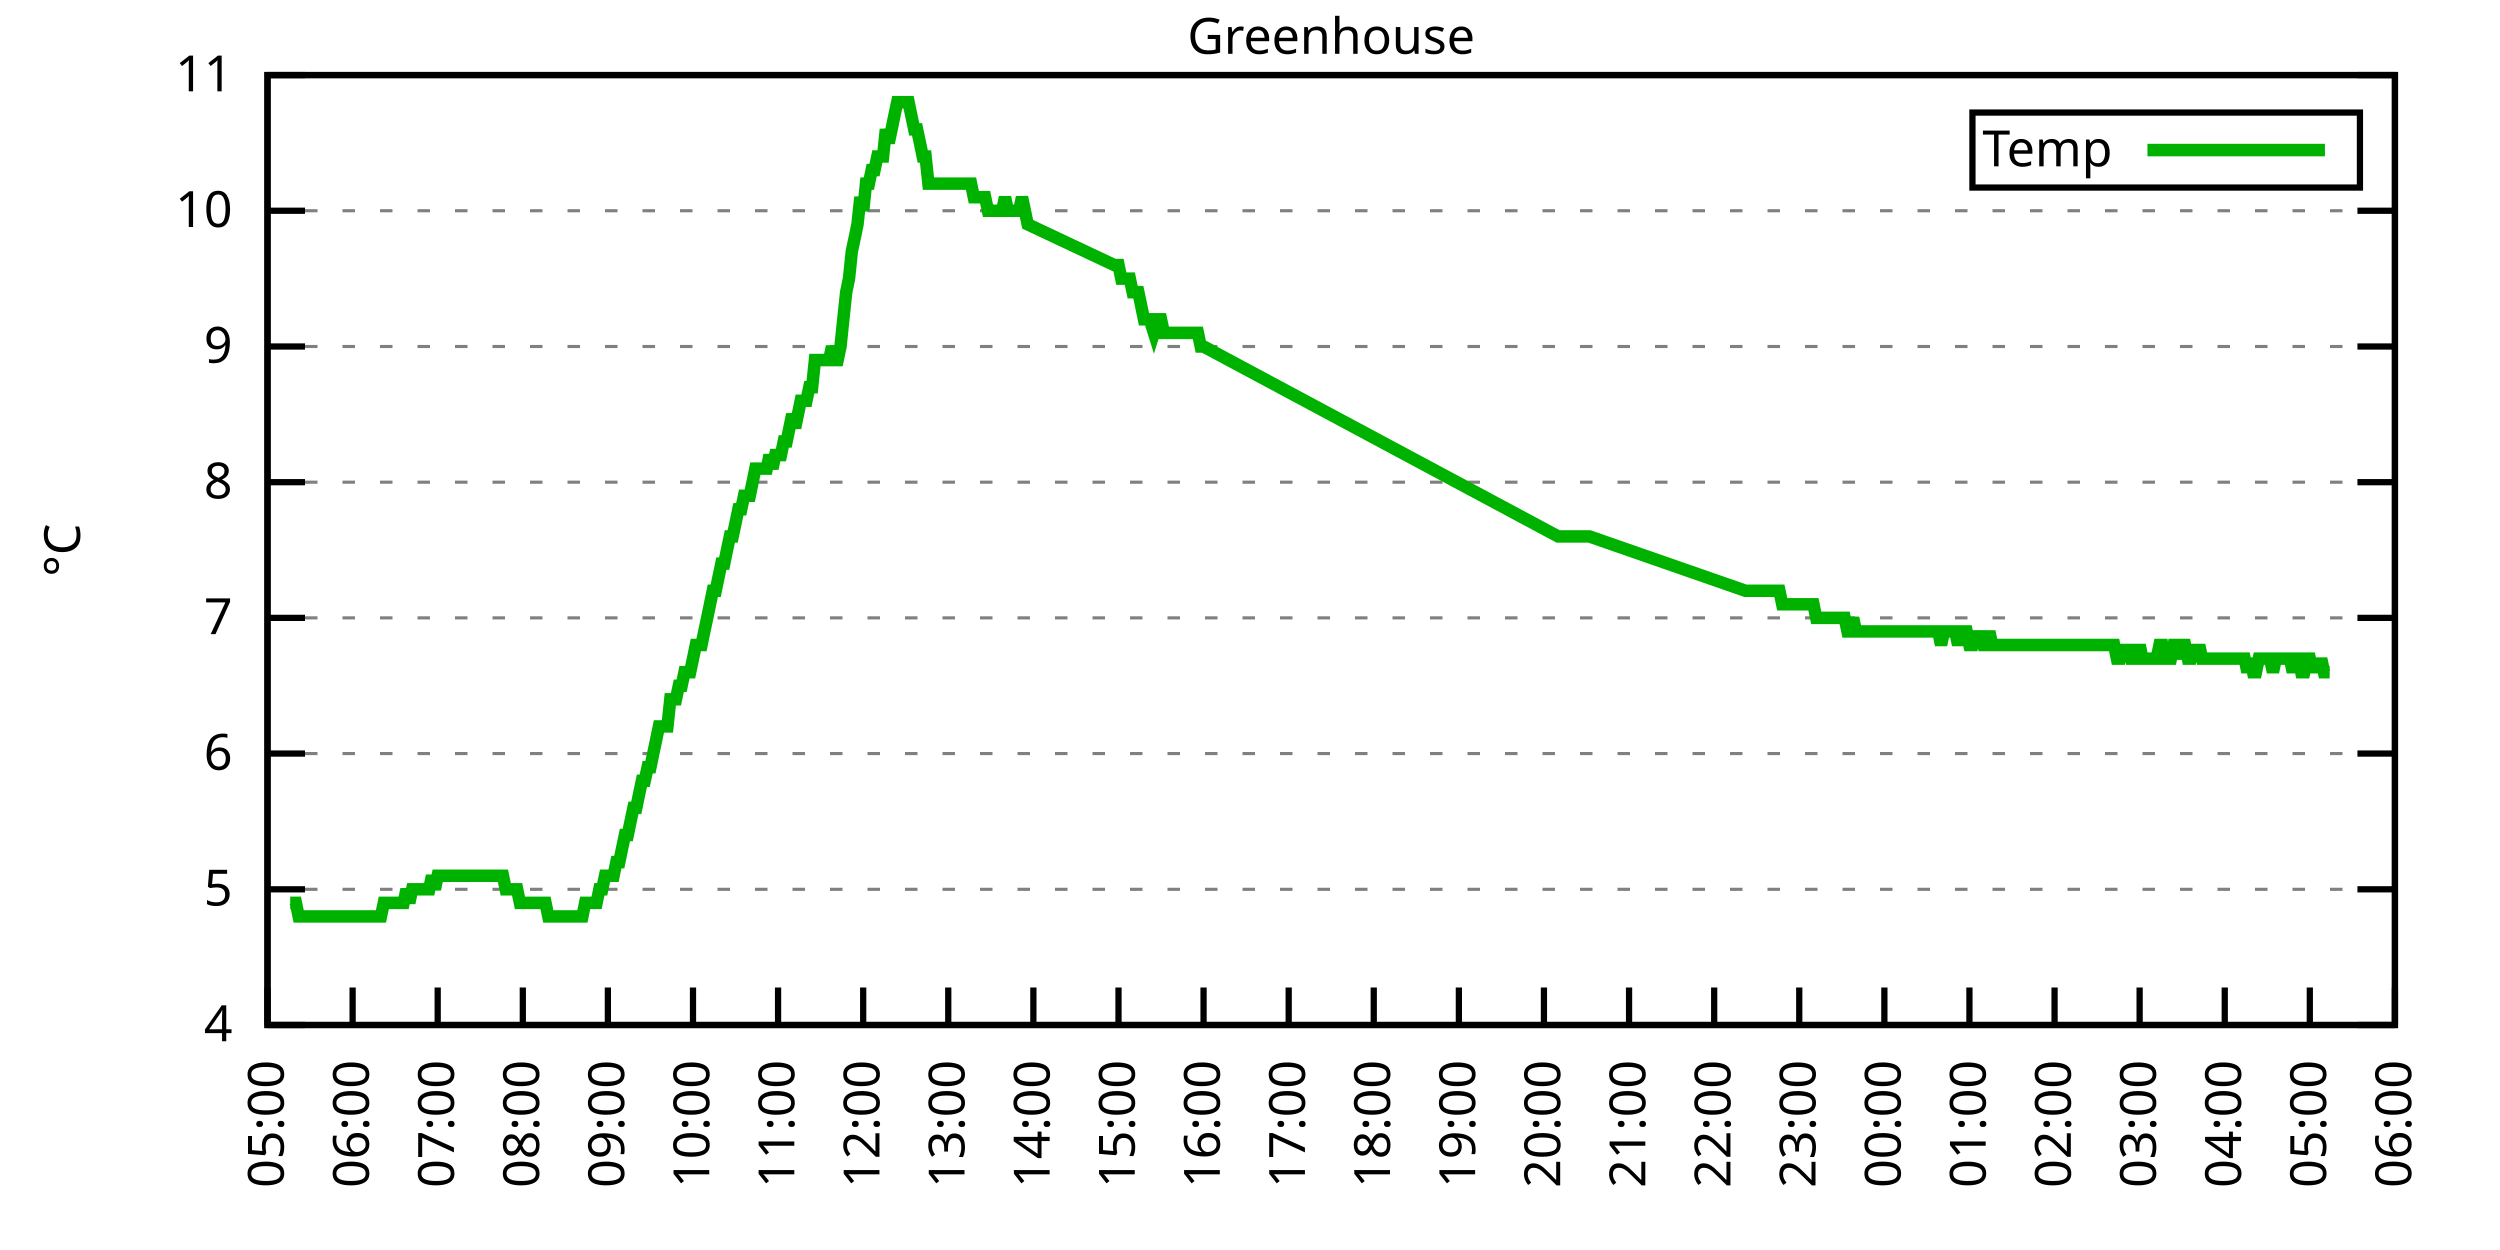
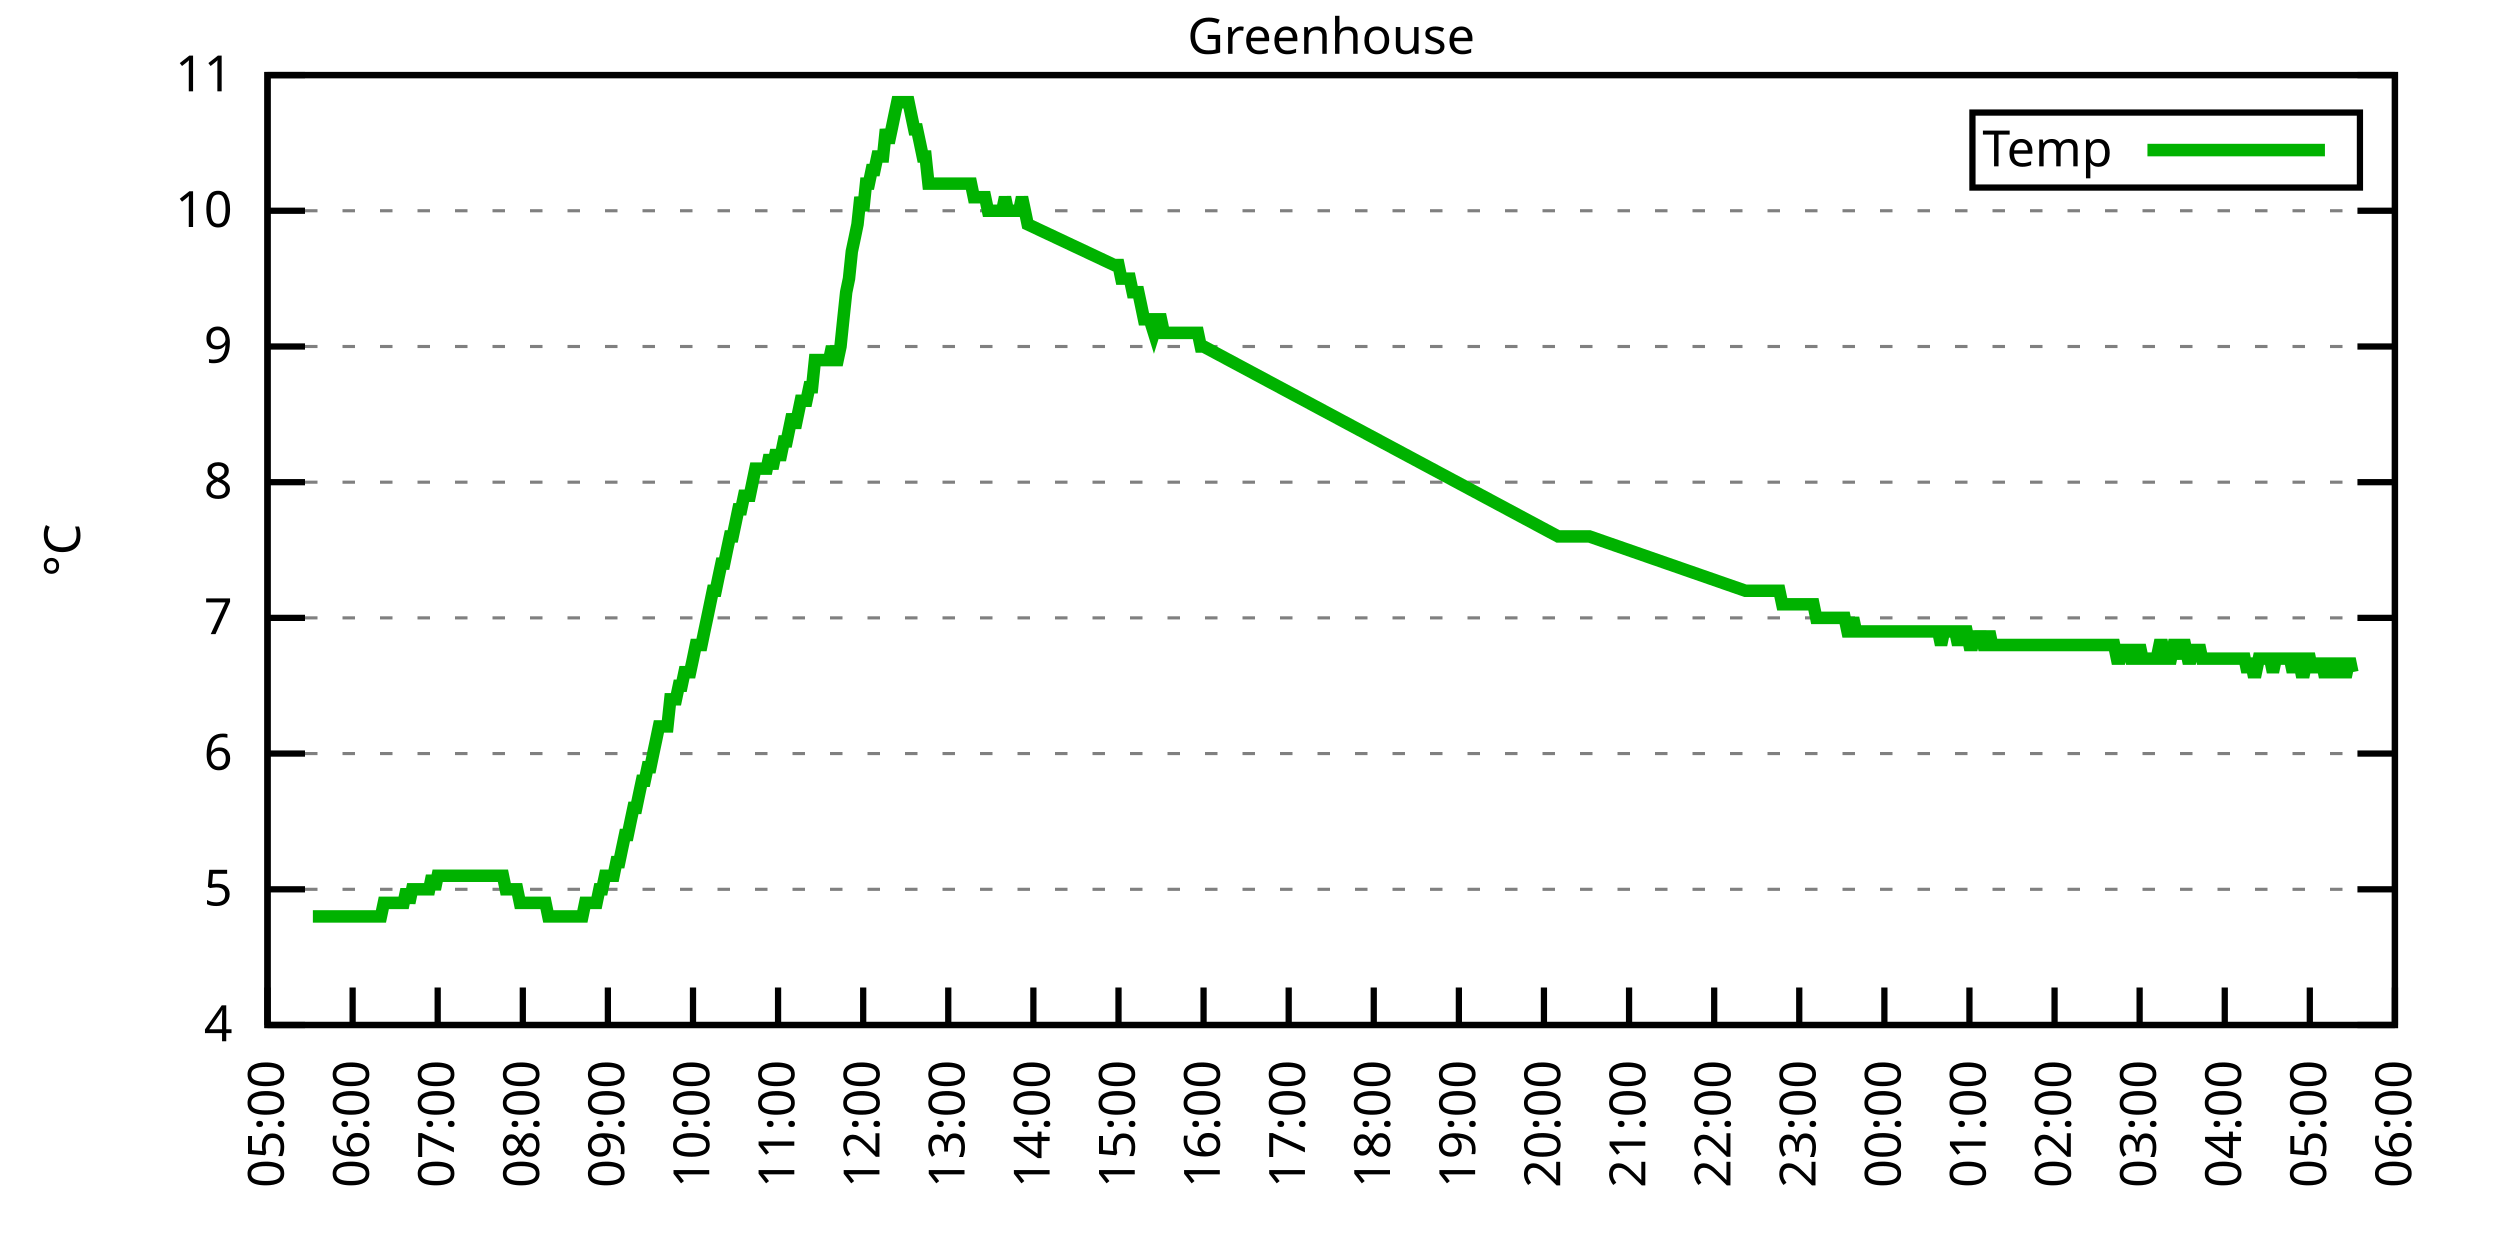
<svg xmlns="http://www.w3.org/2000/svg" xmlns:xlink="http://www.w3.org/1999/xlink" width="400" height="200" viewBox="0 0 400 200">
  <g id="gnuplot_canvas">
    <rect x="0" y="0" width="400" height="200" fill="none" />
    <defs>
      <circle id="gpDot" r="0.5" stroke-width="0.5" stroke="currentColor" />
      <path id="gpPt0" stroke-width="0.333" stroke="currentColor" d="M-1,0 h2 M0,-1 v2" />
      <path id="gpPt1" stroke-width="0.333" stroke="currentColor" d="M-1,-1 L1,1 M1,-1 L-1,1" />
      <path id="gpPt2" stroke-width="0.333" stroke="currentColor" d="M-1,0 L1,0 M0,-1 L0,1 M-1,-1 L1,1 M-1,1 L1,-1" />
      <rect id="gpPt3" stroke-width="0.333" stroke="currentColor" x="-1" y="-1" width="2" height="2" />
      <rect id="gpPt4" stroke-width="0.333" stroke="currentColor" fill="currentColor" x="-1" y="-1" width="2" height="2" />
      <circle id="gpPt5" stroke-width="0.333" stroke="currentColor" cx="0" cy="0" r="1" />
      <use xlink:href="#gpPt5" id="gpPt6" fill="currentColor" stroke="none" />
      <path id="gpPt7" stroke-width="0.333" stroke="currentColor" d="M0,-1.33 L-1.33,0.67 L1.33,0.67 z" />
      <use xlink:href="#gpPt7" id="gpPt8" fill="currentColor" stroke="none" />
      <use xlink:href="#gpPt7" id="gpPt9" stroke="currentColor" transform="rotate(180)" />
      <use xlink:href="#gpPt9" id="gpPt10" fill="currentColor" stroke="none" />
      <use xlink:href="#gpPt3" id="gpPt11" stroke="currentColor" transform="rotate(45)" />
      <use xlink:href="#gpPt11" id="gpPt12" fill="currentColor" stroke="none" />
      <path id="gpPt13" stroke-width="0.333" stroke="currentColor" d="M0,1.330 L1.265,0.411 L0.782,-1.067 L-0.782,-1.076 L-1.265,0.411 z" />
      <use xlink:href="#gpPt13" id="gpPt14" fill="currentColor" stroke="none" />
      <filter id="textbox" filterUnits="objectBoundingBox" x="0" y="0" height="1" width="1">
        <feFlood flood-color="white" flood-opacity="1" result="bgnd" />
        <feComposite in="SourceGraphic" in2="bgnd" operator="atop" />
      </filter>
      <filter id="greybox" filterUnits="objectBoundingBox" x="0" y="0" height="1" width="1">
        <feFlood flood-color="lightgrey" flood-opacity="1" result="grey" />
        <feComposite in="SourceGraphic" in2="grey" operator="atop" />
      </filter>
    </defs>
    <g fill="none" color="white" stroke="currentColor" stroke-width="1.00" stroke-linecap="butt" stroke-linejoin="miter">
</g>
    <g fill="none" color="black" stroke="currentColor" stroke-width="1.00" stroke-linecap="butt" stroke-linejoin="miter">
      <g stroke="none" shape-rendering="crispEdges">
        <polygon fill="rgb(255, 255, 255)" points="42.80,164.00 383.18,164.00 383.18,12.02 42.80,12.02 " />
      </g>
    </g>
    <g fill="none" color="black" stroke="currentColor" stroke-width="1.00" stroke-linecap="butt" stroke-linejoin="miter">
</g>
    <g fill="none" color="black" stroke="black" stroke-width="0.50" stroke-linecap="butt" stroke-linejoin="miter">
</g>
    <g fill="none" color="gray" stroke="currentColor" stroke-width="0.50" stroke-linecap="butt" stroke-linejoin="miter">
      <path stroke="gray" stroke-dasharray="2,4" class="gridline" d="M42.80,164.00 L383.19,164.00  " />
    </g>
    <g fill="none" color="gray" stroke="gray" stroke-width="1.00" stroke-linecap="butt" stroke-linejoin="miter">
</g>
    <g fill="none" color="black" stroke="currentColor" stroke-width="1.00" stroke-linecap="butt" stroke-linejoin="miter">
      <path stroke="black" d="M42.80,164.00 L48.80,164.00 M383.19,164.00 L377.19,164.00  " />
      <g transform="translate(37.20,166.60)" stroke="none" fill="black" font-family="Sans" font-size="8.00" text-anchor="end">
        <text>
          <tspan font-family="Sans"> 4</tspan>
        </text>
      </g>
    </g>
    <g fill="none" color="black" stroke="currentColor" stroke-width="1.00" stroke-linecap="butt" stroke-linejoin="miter">
</g>
    <g fill="none" color="black" stroke="black" stroke-width="0.50" stroke-linecap="butt" stroke-linejoin="miter">
</g>
    <g fill="none" color="gray" stroke="currentColor" stroke-width="0.50" stroke-linecap="butt" stroke-linejoin="miter">
      <path stroke="gray" stroke-dasharray="2,4" class="gridline" d="M42.80,142.29 L383.19,142.29  " />
    </g>
    <g fill="none" color="gray" stroke="gray" stroke-width="1.00" stroke-linecap="butt" stroke-linejoin="miter">
</g>
    <g fill="none" color="black" stroke="currentColor" stroke-width="1.00" stroke-linecap="butt" stroke-linejoin="miter">
      <path stroke="black" d="M42.80,142.29 L48.80,142.29 M383.19,142.29 L377.19,142.29  " />
      <g transform="translate(37.20,144.89)" stroke="none" fill="black" font-family="Sans" font-size="8.00" text-anchor="end">
        <text>
          <tspan font-family="Sans"> 5</tspan>
        </text>
      </g>
    </g>
    <g fill="none" color="black" stroke="currentColor" stroke-width="1.00" stroke-linecap="butt" stroke-linejoin="miter">
</g>
    <g fill="none" color="black" stroke="black" stroke-width="0.50" stroke-linecap="butt" stroke-linejoin="miter">
</g>
    <g fill="none" color="gray" stroke="currentColor" stroke-width="0.50" stroke-linecap="butt" stroke-linejoin="miter">
      <path stroke="gray" stroke-dasharray="2,4" class="gridline" d="M42.80,120.57 L383.19,120.57  " />
    </g>
    <g fill="none" color="gray" stroke="gray" stroke-width="1.00" stroke-linecap="butt" stroke-linejoin="miter">
</g>
    <g fill="none" color="black" stroke="currentColor" stroke-width="1.00" stroke-linecap="butt" stroke-linejoin="miter">
      <path stroke="black" d="M42.80,120.57 L48.80,120.57 M383.19,120.57 L377.19,120.57  " />
      <g transform="translate(37.20,123.17)" stroke="none" fill="black" font-family="Sans" font-size="8.00" text-anchor="end">
        <text>
          <tspan font-family="Sans"> 6</tspan>
        </text>
      </g>
    </g>
    <g fill="none" color="black" stroke="currentColor" stroke-width="1.00" stroke-linecap="butt" stroke-linejoin="miter">
</g>
    <g fill="none" color="black" stroke="black" stroke-width="0.50" stroke-linecap="butt" stroke-linejoin="miter">
</g>
    <g fill="none" color="gray" stroke="currentColor" stroke-width="0.50" stroke-linecap="butt" stroke-linejoin="miter">
      <path stroke="gray" stroke-dasharray="2,4" class="gridline" d="M42.80,98.86 L383.19,98.86  " />
    </g>
    <g fill="none" color="gray" stroke="gray" stroke-width="1.00" stroke-linecap="butt" stroke-linejoin="miter">
</g>
    <g fill="none" color="black" stroke="currentColor" stroke-width="1.00" stroke-linecap="butt" stroke-linejoin="miter">
      <path stroke="black" d="M42.80,98.86 L48.80,98.86 M383.19,98.86 L377.19,98.86  " />
      <g transform="translate(37.20,101.46)" stroke="none" fill="black" font-family="Sans" font-size="8.00" text-anchor="end">
        <text>
          <tspan font-family="Sans"> 7</tspan>
        </text>
      </g>
    </g>
    <g fill="none" color="black" stroke="currentColor" stroke-width="1.00" stroke-linecap="butt" stroke-linejoin="miter">
</g>
    <g fill="none" color="black" stroke="black" stroke-width="0.50" stroke-linecap="butt" stroke-linejoin="miter">
</g>
    <g fill="none" color="gray" stroke="currentColor" stroke-width="0.50" stroke-linecap="butt" stroke-linejoin="miter">
      <path stroke="gray" stroke-dasharray="2,4" class="gridline" d="M42.80,77.15 L383.19,77.15  " />
    </g>
    <g fill="none" color="gray" stroke="gray" stroke-width="1.00" stroke-linecap="butt" stroke-linejoin="miter">
</g>
    <g fill="none" color="black" stroke="currentColor" stroke-width="1.00" stroke-linecap="butt" stroke-linejoin="miter">
      <path stroke="black" d="M42.80,77.15 L48.80,77.15 M383.19,77.15 L377.19,77.15  " />
      <g transform="translate(37.20,79.75)" stroke="none" fill="black" font-family="Sans" font-size="8.00" text-anchor="end">
        <text>
          <tspan font-family="Sans"> 8</tspan>
        </text>
      </g>
    </g>
    <g fill="none" color="black" stroke="currentColor" stroke-width="1.00" stroke-linecap="butt" stroke-linejoin="miter">
</g>
    <g fill="none" color="black" stroke="black" stroke-width="0.50" stroke-linecap="butt" stroke-linejoin="miter">
</g>
    <g fill="none" color="gray" stroke="currentColor" stroke-width="0.50" stroke-linecap="butt" stroke-linejoin="miter">
      <path stroke="gray" stroke-dasharray="2,4" class="gridline" d="M42.80,55.44 L383.19,55.44  " />
    </g>
    <g fill="none" color="gray" stroke="gray" stroke-width="1.00" stroke-linecap="butt" stroke-linejoin="miter">
</g>
    <g fill="none" color="black" stroke="currentColor" stroke-width="1.00" stroke-linecap="butt" stroke-linejoin="miter">
      <path stroke="black" d="M42.80,55.44 L48.80,55.44 M383.19,55.44 L377.19,55.44  " />
      <g transform="translate(37.20,58.04)" stroke="none" fill="black" font-family="Sans" font-size="8.00" text-anchor="end">
        <text>
          <tspan font-family="Sans"> 9</tspan>
        </text>
      </g>
    </g>
    <g fill="none" color="black" stroke="currentColor" stroke-width="1.00" stroke-linecap="butt" stroke-linejoin="miter">
</g>
    <g fill="none" color="black" stroke="black" stroke-width="0.50" stroke-linecap="butt" stroke-linejoin="miter">
</g>
    <g fill="none" color="gray" stroke="currentColor" stroke-width="0.50" stroke-linecap="butt" stroke-linejoin="miter">
      <path stroke="gray" stroke-dasharray="2,4" class="gridline" d="M42.80,33.72 L383.19,33.72  " />
    </g>
    <g fill="none" color="gray" stroke="gray" stroke-width="1.00" stroke-linecap="butt" stroke-linejoin="miter">
</g>
    <g fill="none" color="black" stroke="currentColor" stroke-width="1.00" stroke-linecap="butt" stroke-linejoin="miter">
      <path stroke="black" d="M42.80,33.72 L48.80,33.72 M383.19,33.72 L377.19,33.72  " />
      <g transform="translate(37.20,36.32)" stroke="none" fill="black" font-family="Sans" font-size="8.00" text-anchor="end">
        <text>
          <tspan font-family="Sans"> 10</tspan>
        </text>
      </g>
    </g>
    <g fill="none" color="black" stroke="currentColor" stroke-width="1.00" stroke-linecap="butt" stroke-linejoin="miter">
</g>
    <g fill="none" color="black" stroke="black" stroke-width="0.50" stroke-linecap="butt" stroke-linejoin="miter">
</g>
    <g fill="none" color="gray" stroke="currentColor" stroke-width="0.50" stroke-linecap="butt" stroke-linejoin="miter">
      <path stroke="gray" stroke-dasharray="2,4" class="gridline" d="M42.80,12.01 L383.19,12.01  " />
    </g>
    <g fill="none" color="gray" stroke="gray" stroke-width="1.00" stroke-linecap="butt" stroke-linejoin="miter">
</g>
    <g fill="none" color="black" stroke="currentColor" stroke-width="1.00" stroke-linecap="butt" stroke-linejoin="miter">
      <path stroke="black" d="M42.80,12.01 L48.80,12.01 M383.19,12.01 L377.19,12.01  " />
      <g transform="translate(37.20,14.61)" stroke="none" fill="black" font-family="Sans" font-size="8.00" text-anchor="end">
        <text>
          <tspan font-family="Sans"> 11</tspan>
        </text>
      </g>
    </g>
    <g fill="none" color="black" stroke="currentColor" stroke-width="1.00" stroke-linecap="butt" stroke-linejoin="miter">
      <path stroke="black" d="M42.80,164.00 L42.80,158.00  " />
      <g transform="translate(45.40,169.60) rotate(270.00)" stroke="none" fill="black" font-family="Sans" font-size="8.00" text-anchor="end">
        <text>
          <tspan font-family="Sans">05:00</tspan>
        </text>
      </g>
    </g>
    <g fill="none" color="black" stroke="currentColor" stroke-width="1.00" stroke-linecap="butt" stroke-linejoin="miter">
      <path stroke="black" d="M56.42,164.00 L56.42,158.00  " />
      <g transform="translate(59.02,169.60) rotate(270.00)" stroke="none" fill="black" font-family="Sans" font-size="8.00" text-anchor="end">
        <text>
          <tspan font-family="Sans">06:00</tspan>
        </text>
      </g>
    </g>
    <g fill="none" color="black" stroke="currentColor" stroke-width="1.00" stroke-linecap="butt" stroke-linejoin="miter">
      <path stroke="black" d="M70.03,164.00 L70.03,158.00  " />
      <g transform="translate(72.63,169.60) rotate(270.00)" stroke="none" fill="black" font-family="Sans" font-size="8.00" text-anchor="end">
        <text>
          <tspan font-family="Sans">07:00</tspan>
        </text>
      </g>
    </g>
    <g fill="none" color="black" stroke="currentColor" stroke-width="1.00" stroke-linecap="butt" stroke-linejoin="miter">
      <path stroke="black" d="M83.65,164.00 L83.65,158.00  " />
      <g transform="translate(86.25,169.60) rotate(270.00)" stroke="none" fill="black" font-family="Sans" font-size="8.00" text-anchor="end">
        <text>
          <tspan font-family="Sans">08:00</tspan>
        </text>
      </g>
    </g>
    <g fill="none" color="black" stroke="currentColor" stroke-width="1.00" stroke-linecap="butt" stroke-linejoin="miter">
      <path stroke="black" d="M97.26,164.00 L97.26,158.00  " />
      <g transform="translate(99.86,169.60) rotate(270.00)" stroke="none" fill="black" font-family="Sans" font-size="8.00" text-anchor="end">
        <text>
          <tspan font-family="Sans">09:00</tspan>
        </text>
      </g>
    </g>
    <g fill="none" color="black" stroke="currentColor" stroke-width="1.00" stroke-linecap="butt" stroke-linejoin="miter">
      <path stroke="black" d="M110.88,164.00 L110.88,158.00  " />
      <g transform="translate(113.48,169.60) rotate(270.00)" stroke="none" fill="black" font-family="Sans" font-size="8.00" text-anchor="end">
        <text>
          <tspan font-family="Sans">10:00</tspan>
        </text>
      </g>
    </g>
    <g fill="none" color="black" stroke="currentColor" stroke-width="1.00" stroke-linecap="butt" stroke-linejoin="miter">
      <path stroke="black" d="M124.49,164.00 L124.49,158.00  " />
      <g transform="translate(127.09,169.60) rotate(270.00)" stroke="none" fill="black" font-family="Sans" font-size="8.00" text-anchor="end">
        <text>
          <tspan font-family="Sans">11:00</tspan>
        </text>
      </g>
    </g>
    <g fill="none" color="black" stroke="currentColor" stroke-width="1.00" stroke-linecap="butt" stroke-linejoin="miter">
      <path stroke="black" d="M138.11,164.00 L138.11,158.00  " />
      <g transform="translate(140.71,169.60) rotate(270.00)" stroke="none" fill="black" font-family="Sans" font-size="8.00" text-anchor="end">
        <text>
          <tspan font-family="Sans">12:00</tspan>
        </text>
      </g>
    </g>
    <g fill="none" color="black" stroke="currentColor" stroke-width="1.00" stroke-linecap="butt" stroke-linejoin="miter">
      <path stroke="black" d="M151.72,164.00 L151.72,158.00  " />
      <g transform="translate(154.32,169.60) rotate(270.00)" stroke="none" fill="black" font-family="Sans" font-size="8.00" text-anchor="end">
        <text>
          <tspan font-family="Sans">13:00</tspan>
        </text>
      </g>
    </g>
    <g fill="none" color="black" stroke="currentColor" stroke-width="1.00" stroke-linecap="butt" stroke-linejoin="miter">
      <path stroke="black" d="M165.34,164.00 L165.34,158.00  " />
      <g transform="translate(167.94,169.60) rotate(270.00)" stroke="none" fill="black" font-family="Sans" font-size="8.00" text-anchor="end">
        <text>
          <tspan font-family="Sans">14:00</tspan>
        </text>
      </g>
    </g>
    <g fill="none" color="black" stroke="currentColor" stroke-width="1.00" stroke-linecap="butt" stroke-linejoin="miter">
      <path stroke="black" d="M178.96,164.00 L178.96,158.00  " />
      <g transform="translate(181.56,169.60) rotate(270.00)" stroke="none" fill="black" font-family="Sans" font-size="8.00" text-anchor="end">
        <text>
          <tspan font-family="Sans">15:00</tspan>
        </text>
      </g>
    </g>
    <g fill="none" color="black" stroke="currentColor" stroke-width="1.00" stroke-linecap="butt" stroke-linejoin="miter">
      <path stroke="black" d="M192.57,164.00 L192.57,158.00  " />
      <g transform="translate(195.17,169.60) rotate(270.00)" stroke="none" fill="black" font-family="Sans" font-size="8.00" text-anchor="end">
        <text>
          <tspan font-family="Sans">16:00</tspan>
        </text>
      </g>
    </g>
    <g fill="none" color="black" stroke="currentColor" stroke-width="1.00" stroke-linecap="butt" stroke-linejoin="miter">
      <path stroke="black" d="M206.19,164.00 L206.19,158.00  " />
      <g transform="translate(208.79,169.60) rotate(270.00)" stroke="none" fill="black" font-family="Sans" font-size="8.00" text-anchor="end">
        <text>
          <tspan font-family="Sans">17:00</tspan>
        </text>
      </g>
    </g>
    <g fill="none" color="black" stroke="currentColor" stroke-width="1.00" stroke-linecap="butt" stroke-linejoin="miter">
      <path stroke="black" d="M219.80,164.00 L219.80,158.00  " />
      <g transform="translate(222.40,169.60) rotate(270.00)" stroke="none" fill="black" font-family="Sans" font-size="8.00" text-anchor="end">
        <text>
          <tspan font-family="Sans">18:00</tspan>
        </text>
      </g>
    </g>
    <g fill="none" color="black" stroke="currentColor" stroke-width="1.00" stroke-linecap="butt" stroke-linejoin="miter">
      <path stroke="black" d="M233.42,164.00 L233.42,158.00  " />
      <g transform="translate(236.02,169.60) rotate(270.00)" stroke="none" fill="black" font-family="Sans" font-size="8.00" text-anchor="end">
        <text>
          <tspan font-family="Sans">19:00</tspan>
        </text>
      </g>
    </g>
    <g fill="none" color="black" stroke="currentColor" stroke-width="1.00" stroke-linecap="butt" stroke-linejoin="miter">
      <path stroke="black" d="M247.03,164.00 L247.03,158.00  " />
      <g transform="translate(249.63,169.60) rotate(270.00)" stroke="none" fill="black" font-family="Sans" font-size="8.00" text-anchor="end">
        <text>
          <tspan font-family="Sans">20:00</tspan>
        </text>
      </g>
    </g>
    <g fill="none" color="black" stroke="currentColor" stroke-width="1.00" stroke-linecap="butt" stroke-linejoin="miter">
      <path stroke="black" d="M260.65,164.00 L260.65,158.00  " />
      <g transform="translate(263.25,169.60) rotate(270.00)" stroke="none" fill="black" font-family="Sans" font-size="8.00" text-anchor="end">
        <text>
          <tspan font-family="Sans">21:00</tspan>
        </text>
      </g>
    </g>
    <g fill="none" color="black" stroke="currentColor" stroke-width="1.00" stroke-linecap="butt" stroke-linejoin="miter">
      <path stroke="black" d="M274.27,164.00 L274.27,158.00  " />
      <g transform="translate(276.87,169.60) rotate(270.00)" stroke="none" fill="black" font-family="Sans" font-size="8.00" text-anchor="end">
        <text>
          <tspan font-family="Sans">22:00</tspan>
        </text>
      </g>
    </g>
    <g fill="none" color="black" stroke="currentColor" stroke-width="1.00" stroke-linecap="butt" stroke-linejoin="miter">
      <path stroke="black" d="M287.88,164.00 L287.88,158.00  " />
      <g transform="translate(290.48,169.60) rotate(270.00)" stroke="none" fill="black" font-family="Sans" font-size="8.00" text-anchor="end">
        <text>
          <tspan font-family="Sans">23:00</tspan>
        </text>
      </g>
    </g>
    <g fill="none" color="black" stroke="currentColor" stroke-width="1.00" stroke-linecap="butt" stroke-linejoin="miter">
      <path stroke="black" d="M301.50,164.00 L301.50,158.00  " />
      <g transform="translate(304.10,169.60) rotate(270.00)" stroke="none" fill="black" font-family="Sans" font-size="8.00" text-anchor="end">
        <text>
          <tspan font-family="Sans">00:00</tspan>
        </text>
      </g>
    </g>
    <g fill="none" color="black" stroke="currentColor" stroke-width="1.00" stroke-linecap="butt" stroke-linejoin="miter">
      <path stroke="black" d="M315.11,164.00 L315.11,158.00  " />
      <g transform="translate(317.71,169.60) rotate(270.00)" stroke="none" fill="black" font-family="Sans" font-size="8.00" text-anchor="end">
        <text>
          <tspan font-family="Sans">01:00</tspan>
        </text>
      </g>
    </g>
    <g fill="none" color="black" stroke="currentColor" stroke-width="1.00" stroke-linecap="butt" stroke-linejoin="miter">
      <path stroke="black" d="M328.73,164.00 L328.73,158.00  " />
      <g transform="translate(331.33,169.60) rotate(270.00)" stroke="none" fill="black" font-family="Sans" font-size="8.00" text-anchor="end">
        <text>
          <tspan font-family="Sans">02:00</tspan>
        </text>
      </g>
    </g>
    <g fill="none" color="black" stroke="currentColor" stroke-width="1.00" stroke-linecap="butt" stroke-linejoin="miter">
      <path stroke="black" d="M342.34,164.00 L342.34,158.00  " />
      <g transform="translate(344.94,169.60) rotate(270.00)" stroke="none" fill="black" font-family="Sans" font-size="8.00" text-anchor="end">
        <text>
          <tspan font-family="Sans">03:00</tspan>
        </text>
      </g>
    </g>
    <g fill="none" color="black" stroke="currentColor" stroke-width="1.00" stroke-linecap="butt" stroke-linejoin="miter">
      <path stroke="black" d="M355.96,164.00 L355.96,158.00  " />
      <g transform="translate(358.56,169.60) rotate(270.00)" stroke="none" fill="black" font-family="Sans" font-size="8.00" text-anchor="end">
        <text>
          <tspan font-family="Sans">04:00</tspan>
        </text>
      </g>
    </g>
    <g fill="none" color="black" stroke="currentColor" stroke-width="1.00" stroke-linecap="butt" stroke-linejoin="miter">
      <path stroke="black" d="M369.57,164.00 L369.57,158.00  " />
      <g transform="translate(372.17,169.60) rotate(270.00)" stroke="none" fill="black" font-family="Sans" font-size="8.00" text-anchor="end">
        <text>
          <tspan font-family="Sans">05:00</tspan>
        </text>
      </g>
    </g>
    <g fill="none" color="black" stroke="currentColor" stroke-width="1.00" stroke-linecap="butt" stroke-linejoin="miter">
      <path stroke="black" d="M383.19,164.00 L383.19,158.00  " />
      <g transform="translate(385.79,169.60) rotate(270.00)" stroke="none" fill="black" font-family="Sans" font-size="8.00" text-anchor="end">
        <text>
          <tspan font-family="Sans">06:00</tspan>
        </text>
      </g>
    </g>
    <g fill="none" color="black" stroke="currentColor" stroke-width="1.00" stroke-linecap="butt" stroke-linejoin="miter">
</g>
    <g fill="none" color="black" stroke="currentColor" stroke-width="1.00" stroke-linecap="butt" stroke-linejoin="miter">
      <path stroke="black" d="M42.80,12.01 L42.80,164.00 L383.19,164.00 L383.19,12.01 L42.80,12.01 Z  " />
    </g>
    <g fill="none" color="black" stroke="currentColor" stroke-width="1.00" stroke-linecap="butt" stroke-linejoin="miter">
</g>
    <g fill="none" color="black" stroke="currentColor" stroke-width="1.00" stroke-linecap="butt" stroke-linejoin="miter">
      <path stroke="black" d="M315.59,30.01 L315.59,18.01 L377.59,18.01 L377.59,30.01 L315.59,30.01 Z  " />
    </g>
    <g id="Greenhouse_plot_1">
      <g fill="none" color="white" stroke="black" stroke-width="2.00" stroke-linecap="butt" stroke-linejoin="miter">
</g>
      <g fill="none" color="black" stroke="currentColor" stroke-width="2.00" stroke-linecap="butt" stroke-linejoin="miter">
        <g transform="translate(337.99,26.61)" stroke="none" fill="black" font-family="Sans" font-size="8.00" text-anchor="end">
          <text>
            <tspan font-family="Sans">Temp</tspan>
          </text>
        </g>
      </g>
      <g fill="none" color="black" stroke="currentColor" stroke-width="2.00" stroke-linecap="butt" stroke-linejoin="miter">
-         <path stroke="rgb(  0, 178,   0)" d="M343.59,24.01 L371.99,24.01 M46.43,144.46 L46.88,144.46 L47.34,144.46 L47.79,146.63 L48.25,146.63 L48.70,146.63   L49.15,146.63 L49.61,146.63 L50.06,146.63 L50.52,146.63 L50.97,146.63 L51.42,146.63 L51.88,146.63 L52.33,146.63   L52.78,146.63 L53.24,146.63 L53.69,146.63 L54.15,146.63 L54.60,146.63 L55.05,146.63 L55.51,146.63 L55.96,146.63   L56.42,146.63 L56.87,146.63 L57.32,146.63 L57.78,146.63 L58.23,146.63 L58.68,146.63 L59.14,146.63 L59.59,146.63   L60.05,146.63 L60.50,146.63 L60.95,146.63 L61.41,144.46 L61.86,144.46 L62.32,144.46 L62.77,144.46 L63.22,144.46   L63.68,144.46 L64.13,144.46 L64.58,144.46 L65.04,142.29 L65.49,144.46 L65.95,142.29 L66.40,142.29 L66.85,142.29   L67.31,142.29 L67.76,142.29 L68.22,142.29 L68.67,142.29 L69.12,140.12 L69.58,142.29 L70.03,140.12 L70.49,140.12   L70.94,140.12 L71.39,140.12 L71.85,140.12 L72.30,140.12 L72.75,140.12 L73.21,140.12 L73.66,140.12 L74.12,140.12   L74.57,140.12 L75.02,140.12 L75.48,140.12 L75.93,140.12 L76.39,140.12 L76.84,140.12 L77.29,140.12 L77.75,140.12   L78.20,140.12 L78.65,140.12 L79.11,140.12 L79.56,140.12 L80.02,140.12 L80.47,140.12 L80.92,142.29 L81.38,142.29   L81.83,142.29 L82.29,142.29 L82.74,142.29 L83.19,144.46 L83.65,144.46 L84.10,144.46 L84.55,144.46 L85.01,144.46   L85.46,144.46 L85.92,144.46 L86.37,144.46 L86.82,144.46 L87.28,144.46 L87.73,146.63 L88.19,146.63 L88.64,146.63   L89.09,146.63 L89.55,146.63 L90.00,146.63 L90.45,146.63 L90.91,146.63 L91.36,146.63 L91.82,146.63 L92.27,146.63   L92.72,146.63 L93.18,146.63 L93.63,144.46 L94.09,144.46 L94.54,144.46 L94.99,144.46 L95.45,144.46 L95.90,142.29   L96.35,142.29 L96.81,140.12 L97.26,140.12 L97.72,140.12 L98.17,140.12 L98.62,137.94 L99.08,137.94 L99.53,135.77   L99.99,133.60 L100.44,133.60 L100.89,131.43 L101.35,129.26 L101.80,129.26 L102.25,127.09 L102.71,124.92 L103.16,124.92   L103.62,122.75 L104.07,122.75 L104.52,120.57 L104.98,118.40 L105.43,116.23 L105.89,116.23 L106.34,116.23 L106.79,116.23   L107.25,111.89 L107.70,111.89 L108.15,111.89 L108.61,109.72 L109.06,109.72 L109.52,107.55 L109.97,107.55 L110.42,107.55   L110.88,105.38 L111.33,103.20 L111.79,103.20 L112.24,103.20 L112.69,101.03 L113.15,98.86 L113.60,96.69 L114.05,94.52   L114.51,94.52 L114.96,92.35 L115.42,90.18 L115.87,90.18 L116.32,88.00 L116.78,85.83 L117.23,85.83 L117.69,83.66   L118.14,81.49 L118.59,81.49 L119.05,79.32 L119.50,79.32 L119.96,79.32 L120.41,77.15 L120.86,74.98 L121.32,74.98   L121.77,74.98 L122.22,74.98 L122.68,74.98 L123.13,72.81 L123.59,74.98 L124.04,72.81 L124.49,72.81 L124.95,72.81   L125.40,70.63 L125.86,70.63 L126.31,68.46 L126.76,66.29 L127.22,68.46 L127.67,66.29 L128.12,64.12 L128.58,64.12   L129.03,64.12 L129.49,61.95 L129.94,61.95 L130.39,57.61 L130.85,57.61 L131.30,57.61 L131.76,57.61 L132.21,57.61   L132.66,57.61 L133.12,55.44 L133.57,57.61 L134.02,57.61 L134.48,55.44 L134.93,51.09 L135.39,46.75 L135.84,44.58   L136.29,40.24 L136.75,38.07 L137.20,35.89 L137.66,31.55 L138.11,33.72 L138.56,29.38 L139.02,29.38 L139.47,27.21   L139.92,27.21 L140.38,25.04 L140.83,25.04 L141.29,25.04 L141.74,20.70 L142.19,22.87 L142.65,20.70 L143.10,18.52   L143.56,16.35 L144.01,16.35 L144.46,16.35 L144.92,16.35 L145.37,16.35 L145.82,18.52 L146.28,20.70 L146.73,20.70   L147.19,22.87 L147.64,25.04 L148.09,25.04 L148.55,29.38 L149.00,29.38 L149.46,29.38 L149.91,29.38 L150.36,29.38   L150.82,29.38 L151.27,29.38 L151.72,29.38 L152.18,29.38 L152.63,29.38 L153.09,29.38 L153.54,29.38 L153.99,29.38   L154.45,29.38 L154.90,29.38 L155.36,29.38 L155.81,31.55 L156.26,31.55 L156.72,31.55 L157.17,31.55 L157.62,31.55   L158.08,33.72 L158.53,33.72 L158.99,33.72 L159.44,33.72 L159.89,33.72 L160.35,33.72 L160.80,31.55 L161.26,33.72   L161.71,33.72 L162.16,33.72 L162.62,33.72 L163.07,33.72 L163.52,31.55 L163.98,33.72 L164.43,35.89 L178.28,42.41   L178.96,42.41 L179.41,44.58 L179.86,44.58 L180.32,44.58 L180.77,44.58 L181.23,46.75 L181.68,46.75 L182.13,46.75   L182.59,48.92 L183.04,51.09 L183.49,51.09 L183.95,51.09 L184.63,53.26 L185.31,51.09 L185.76,51.09 L186.22,53.26   L186.67,53.26 L187.13,53.26 L187.58,53.26 L188.03,53.26 L188.49,53.26 L188.94,53.26 L189.39,53.26 L189.85,53.26   L190.30,53.26 L190.76,53.26 L191.21,53.26 L191.66,53.26 L192.12,55.44 L192.57,55.44 L249.30,85.83 L250.21,85.83   L250.66,85.83 L251.12,85.83 L251.57,85.83 L252.03,85.83 L252.48,85.83 L252.93,85.83 L253.39,85.83 L253.84,85.83   L254.30,85.83 L279.26,94.52 L280.17,94.52 L280.62,94.52 L281.07,94.52 L281.53,94.52 L281.98,94.52 L282.43,94.52   L282.89,94.52 L283.34,94.52 L283.80,94.52 L284.25,94.52 L284.70,94.52 L285.16,96.69 L285.61,96.69 L286.07,96.69   L286.52,96.69 L286.97,96.69 L287.43,96.69 L287.88,96.69 L288.33,96.69 L288.79,96.69 L289.24,96.69 L289.70,96.69   L290.15,96.69 L290.60,98.86 L291.06,98.86 L291.51,98.86 L291.97,98.86 L292.42,98.86 L292.87,98.86 L293.33,98.86   L293.78,98.86 L294.23,98.86 L294.69,98.86 L295.14,98.86 L295.60,101.03 L296.05,101.03 L296.50,98.86 L296.96,101.03   L297.41,101.03 L297.87,101.03 L298.32,101.03 L298.77,101.03 L299.23,101.03 L299.68,101.03 L300.13,101.03 L300.59,101.03   L301.04,101.03 L301.50,101.03 L301.95,101.03 L302.40,101.03 L302.86,101.03 L303.31,101.03 L303.77,101.03 L304.22,101.03   L304.67,101.03 L305.13,101.03 L305.58,101.03 L306.03,101.03 L306.49,101.03 L306.94,101.03 L307.40,101.03 L307.85,101.03   L308.30,101.03 L308.76,101.03 L309.21,101.03 L309.67,101.03 L310.12,101.03 L310.57,103.20 L311.03,101.03 L311.48,101.03   L311.94,101.03 L312.39,101.03 L312.84,101.03 L313.30,103.20 L313.75,101.03 L314.20,101.03 L314.66,101.03 L315.11,103.20   L315.57,103.20 L316.02,101.03 L316.47,103.20 L316.93,101.03 L317.38,103.20 L317.84,103.20 L318.29,101.03 L318.74,103.20   L319.20,103.20 L319.65,103.20 L320.10,103.20 L320.56,103.20 L321.01,103.20 L321.47,103.20 L321.92,103.20 L322.37,103.20   L322.83,103.20 L323.28,103.20 L323.74,103.20 L324.19,103.20 L324.64,103.20 L325.10,103.20 L325.55,103.20 L326.00,103.20   L326.46,103.20 L326.91,103.20 L327.37,103.20 L327.82,103.20 L328.27,103.20 L328.73,103.20 L329.18,103.20 L329.64,103.20   L330.09,103.20 L330.54,103.20 L331.00,103.20 L331.45,103.20 L331.90,103.20 L332.36,103.20 L332.81,103.20 L333.27,103.20   L333.72,103.20 L334.17,103.20 L334.63,103.20 L335.08,103.20 L335.54,103.20 L335.99,103.20 L336.44,103.20 L336.90,103.20   L337.35,103.20 L337.80,103.20 L338.26,103.20 L338.71,105.38 L339.17,105.38 L339.62,103.20 L340.07,105.38 L340.53,103.20   L340.98,105.38 L341.44,105.38 L341.89,105.38 L342.34,103.20 L342.80,105.38 L343.25,105.38 L343.70,105.38 L344.16,105.38   L344.61,105.38 L345.07,105.38 L345.52,103.20 L345.97,103.20 L346.43,105.38 L346.88,105.38 L347.34,105.38 L347.79,103.20   L348.24,103.20 L348.70,105.38 L349.15,103.20 L349.60,103.20 L350.06,105.38 L350.51,105.38 L350.97,103.20 L351.42,105.38   L351.87,103.20 L352.33,105.38 L352.78,105.38 L353.24,105.38 L353.69,105.38 L354.14,105.38 L354.60,105.38 L355.05,105.38   L355.50,105.38 L355.96,105.38 L356.41,105.38 L356.87,105.38 L357.32,105.38 L357.77,105.38 L358.23,105.38 L358.68,105.38   L359.14,105.38 L359.59,107.55 L360.04,105.38 L360.50,107.55 L360.95,107.55 L361.41,105.38 L361.86,105.38 L362.31,105.38   L362.77,105.38 L363.22,105.38 L363.67,107.55 L364.13,105.38 L364.58,105.38 L365.04,105.38 L365.49,105.38 L365.94,105.38   L366.40,105.38 L366.85,107.55 L367.31,105.38 L367.76,105.38 L368.21,107.55 L368.67,107.55 L369.12,105.38 L369.57,105.38   L370.03,107.55 L370.48,105.38 L370.94,107.55 L371.39,105.38 L371.84,107.55 L372.30,107.55 L372.75,107.55  " />
+         <path stroke="rgb(  0, 178,   0)" d="M343.59,24.01 L371.99,24.01 M50.06,146.63 L50.52,146.63 L50.97,146.63 L51.42,146.63 L51.88,146.63 L52.33,146.63   L52.78,146.63 L53.24,146.63 L53.69,146.63 L54.15,146.63 L54.60,146.63 L55.05,146.63 L55.51,146.63 L55.96,146.63   L56.42,146.63 L56.87,146.63 L57.32,146.63 L57.78,146.63 L58.23,146.63 L58.68,146.63 L59.14,146.63 L59.59,146.63   L60.05,146.63 L60.50,146.63 L60.95,146.63 L61.41,144.46 L61.86,144.46 L62.32,144.46 L62.77,144.46 L63.22,144.46   L63.68,144.46 L64.13,144.46 L64.58,144.46 L65.04,142.29 L65.49,144.46 L65.95,142.29 L66.40,142.29 L66.85,142.29   L67.31,142.29 L67.76,142.29 L68.22,142.29 L68.67,142.29 L69.12,140.12 L69.58,142.29 L70.03,140.12 L70.49,140.12   L70.94,140.12 L71.39,140.12 L71.85,140.12 L72.30,140.12 L72.75,140.12 L73.21,140.12 L73.66,140.12 L74.12,140.12   L74.57,140.12 L75.02,140.12 L75.48,140.12 L75.93,140.12 L76.39,140.12 L76.84,140.12 L77.29,140.12 L77.75,140.12   L78.20,140.12 L78.65,140.12 L79.11,140.12 L79.56,140.12 L80.02,140.12 L80.47,140.12 L80.92,142.29 L81.38,142.29   L81.83,142.29 L82.29,142.29 L82.74,142.29 L83.19,144.46 L83.65,144.46 L84.10,144.46 L84.55,144.46 L85.01,144.46   L85.46,144.46 L85.92,144.46 L86.37,144.46 L86.82,144.46 L87.28,144.46 L87.73,146.63 L88.19,146.63 L88.64,146.63   L89.09,146.63 L89.55,146.63 L90.00,146.63 L90.45,146.63 L90.91,146.63 L91.36,146.63 L91.82,146.63 L92.27,146.63   L92.72,146.63 L93.18,146.63 L93.63,144.46 L94.09,144.46 L94.54,144.46 L94.99,144.46 L95.45,144.46 L95.90,142.29   L96.35,142.29 L96.81,140.12 L97.26,140.12 L97.72,140.12 L98.17,140.12 L98.62,137.94 L99.08,137.94 L99.53,135.77   L99.99,133.60 L100.44,133.60 L100.89,131.43 L101.35,129.26 L101.80,129.26 L102.25,127.09 L102.71,124.92 L103.16,124.92   L103.62,122.75 L104.07,122.75 L104.52,120.57 L104.98,118.40 L105.43,116.23 L105.89,116.23 L106.34,116.23 L106.79,116.23   L107.25,111.89 L107.70,111.89 L108.15,111.89 L108.61,109.72 L109.06,109.72 L109.52,107.55 L109.97,107.55 L110.42,107.55   L110.88,105.38 L111.33,103.20 L111.79,103.20 L112.24,103.20 L112.69,101.03 L113.15,98.86 L113.60,96.69 L114.05,94.52   L114.51,94.52 L114.96,92.35 L115.42,90.18 L115.87,90.18 L116.32,88.00 L116.78,85.83 L117.23,85.83 L117.69,83.66   L118.14,81.49 L118.59,81.49 L119.05,79.32 L119.50,79.32 L119.96,79.32 L120.41,77.15 L120.86,74.98 L121.32,74.98   L121.77,74.98 L122.22,74.98 L122.68,74.98 L123.13,72.81 L123.59,74.98 L124.04,72.81 L124.49,72.81 L124.95,72.81   L125.40,70.63 L125.86,70.63 L126.31,68.46 L126.76,66.29 L127.22,68.46 L127.67,66.29 L128.12,64.12 L128.58,64.12   L129.03,64.12 L129.49,61.95 L129.94,61.95 L130.39,57.61 L130.85,57.61 L131.30,57.61 L131.76,57.61 L132.21,57.61   L132.66,57.61 L133.12,55.44 L133.57,57.61 L134.02,57.61 L134.48,55.44 L134.93,51.09 L135.39,46.75 L135.84,44.58   L136.29,40.24 L136.75,38.07 L137.20,35.89 L137.66,31.55 L138.11,33.72 L138.56,29.38 L139.02,29.38 L139.47,27.21   L139.92,27.21 L140.38,25.04 L140.83,25.04 L141.29,25.04 L141.74,20.70 L142.19,22.87 L142.65,20.70 L143.10,18.52   L143.56,16.35 L144.01,16.35 L144.46,16.35 L144.92,16.35 L145.37,16.35 L145.82,18.52 L146.28,20.70 L146.73,20.70   L147.19,22.87 L147.64,25.04 L148.09,25.04 L148.55,29.38 L149.00,29.38 L149.46,29.38 L149.91,29.38 L150.36,29.38   L150.82,29.38 L151.27,29.38 L151.72,29.38 L152.18,29.38 L152.63,29.38 L153.09,29.38 L153.54,29.38 L153.99,29.38   L154.45,29.38 L154.90,29.38 L155.36,29.38 L155.81,31.55 L156.26,31.55 L156.72,31.55 L157.17,31.55 L157.62,31.55   L158.08,33.72 L158.53,33.72 L158.99,33.72 L159.44,33.72 L159.89,33.72 L160.35,33.72 L160.80,31.55 L161.26,33.72   L161.71,33.72 L162.16,33.72 L162.62,33.72 L163.07,33.72 L163.52,31.55 L163.98,33.72 L164.43,35.89 L178.28,42.41   L178.96,42.41 L179.41,44.58 L179.86,44.58 L180.32,44.58 L180.77,44.58 L181.23,46.75 L181.68,46.75 L182.13,46.75   L182.59,48.92 L183.04,51.09 L183.49,51.09 L183.95,51.09 L184.63,53.26 L185.31,51.09 L185.76,51.09 L186.22,53.26   L186.67,53.26 L187.13,53.26 L187.58,53.26 L188.03,53.26 L188.49,53.26 L188.94,53.26 L189.39,53.26 L189.85,53.26   L190.30,53.26 L190.76,53.26 L191.21,53.26 L191.66,53.26 L192.12,55.44 L192.57,55.44 L249.30,85.83 L250.21,85.83   L250.66,85.83 L251.12,85.83 L251.57,85.83 L252.03,85.83 L252.48,85.83 L252.93,85.83 L253.39,85.83 L253.84,85.83   L254.30,85.83 L279.26,94.52 L280.17,94.52 L280.62,94.52 L281.07,94.52 L281.53,94.52 L281.98,94.52 L282.43,94.52   L282.89,94.52 L283.34,94.52 L283.80,94.52 L284.25,94.52 L284.70,94.52 L285.16,96.69 L285.61,96.69 L286.07,96.69   L286.52,96.69 L286.97,96.69 L287.43,96.69 L287.88,96.69 L288.33,96.69 L288.79,96.69 L289.24,96.69 L289.70,96.69   L290.15,96.69 L290.60,98.86 L291.06,98.86 L291.51,98.86 L291.97,98.86 L292.42,98.86 L292.87,98.86 L293.33,98.86   L293.78,98.86 L294.23,98.86 L294.69,98.86 L295.14,98.86 L295.60,101.03 L296.05,101.03 L296.50,98.86 L296.96,101.03   L297.41,101.03 L297.87,101.03 L298.32,101.03 L298.77,101.03 L299.23,101.03 L299.68,101.03 L300.13,101.03 L300.59,101.03   L301.04,101.03 L301.50,101.03 L301.95,101.03 L302.40,101.03 L302.86,101.03 L303.31,101.03 L303.77,101.03 L304.22,101.03   L304.67,101.03 L305.13,101.03 L305.58,101.03 L306.03,101.03 L306.49,101.03 L306.94,101.03 L307.40,101.03 L307.85,101.03   L308.30,101.03 L308.76,101.03 L309.21,101.03 L309.67,101.03 L310.12,101.03 L310.57,103.20 L311.03,101.03 L311.48,101.03   L311.94,101.03 L312.39,101.03 L312.84,101.03 L313.30,103.20 L313.75,101.03 L314.20,101.03 L314.66,101.03 L315.11,103.20   L315.57,103.20 L316.02,101.03 L316.47,103.20 L316.93,101.03 L317.38,103.20 L317.84,103.20 L318.29,101.03 L318.74,103.20   L319.20,103.20 L319.65,103.20 L320.10,103.20 L320.56,103.20 L321.01,103.20 L321.47,103.20 L321.92,103.20 L322.37,103.20   L322.83,103.20 L323.28,103.20 L323.74,103.20 L324.19,103.20 L324.64,103.20 L325.10,103.20 L325.55,103.20 L326.00,103.20   L326.46,103.20 L326.91,103.20 L327.37,103.20 L327.82,103.20 L328.27,103.20 L328.73,103.20 L329.18,103.20 L329.64,103.20   L330.09,103.20 L330.54,103.20 L331.00,103.20 L331.45,103.20 L331.90,103.20 L332.36,103.20 L332.81,103.20 L333.27,103.20   L333.72,103.20 L334.17,103.20 L334.63,103.20 L335.08,103.20 L335.54,103.20 L335.99,103.20 L336.44,103.20 L336.90,103.20   L337.35,103.20 L337.80,103.20 L338.26,103.20 L338.71,105.38 L339.17,105.38 L339.62,103.20 L340.07,105.38 L340.53,103.20   L340.98,105.38 L341.44,105.38 L341.89,105.38 L342.34,103.20 L342.80,105.38 L343.25,105.38 L343.70,105.38 L344.16,105.38   L344.61,105.38 L345.07,105.38 L345.52,103.20 L345.97,103.20 L346.43,105.38 L346.88,105.38 L347.34,105.38 L347.79,103.20   L348.24,103.20 L348.70,105.38 L349.15,103.20 L349.60,103.20 L350.06,105.38 L350.51,105.38 L350.97,103.20 L351.42,105.38   L351.87,103.20 L352.33,105.38 L352.78,105.38 L353.24,105.38 L353.69,105.38 L354.14,105.38 L354.60,105.38 L355.05,105.38   L355.50,105.38 L355.96,105.38 L356.41,105.38 L356.87,105.38 L357.32,105.38 L357.77,105.38 L358.23,105.38 L358.68,105.38   L359.14,105.38 L359.59,107.55 L360.04,105.38 L360.50,107.55 L360.95,107.55 L361.41,105.38 L361.86,105.38 L362.31,105.38   L362.77,105.38 L363.22,105.38 L363.67,107.55 L364.13,105.38 L364.58,105.38 L365.04,105.38 L365.49,105.38 L365.94,105.38   L366.40,105.38 L366.85,107.55 L367.31,105.38 L367.76,105.38 L368.21,107.55 L368.67,107.55 L369.12,105.38 L369.57,105.38   L370.03,107.55 L370.48,105.38 L370.94,107.55 L371.39,105.38 L371.84,107.55 L372.30,107.55 L372.75,107.55 L373.21,105.38   L373.66,107.55 L374.11,107.55 L374.57,105.38 L375.02,107.55 L375.47,107.55 L375.93,105.38 L376.38,107.55  " />
      </g>
    </g>
    <g fill="none" color="black" stroke="currentColor" stroke-width="2.00" stroke-linecap="butt" stroke-linejoin="miter">
</g>
    <g fill="none" color="black" stroke="black" stroke-width="1.00" stroke-linecap="butt" stroke-linejoin="miter">
</g>
    <g fill="none" color="black" stroke="currentColor" stroke-width="1.00" stroke-linecap="butt" stroke-linejoin="miter">
      <path stroke="black" d="M42.80,12.01 L42.80,164.00 L383.19,164.00 L383.19,12.01 L42.80,12.01 Z  " />
      <g transform="translate(12.80,88.01) rotate(270.00)" stroke="none" fill="black" font-family="Sans" font-size="8.00" text-anchor="middle">
        <text>
          <tspan font-family="Sans">°C</tspan>
        </text>
      </g>
    </g>
    <g fill="none" color="black" stroke="currentColor" stroke-width="1.00" stroke-linecap="butt" stroke-linejoin="miter">
</g>
    <g fill="none" color="black" stroke="currentColor" stroke-width="1.00" stroke-linecap="butt" stroke-linejoin="miter">
      <g transform="translate(212.99,8.61)" stroke="none" fill="black" font-family="Sans" font-size="8.00" text-anchor="middle">
        <text>
          <tspan font-family="Sans">Greenhouse</tspan>
        </text>
      </g>
    </g>
    <g fill="none" color="black" stroke="currentColor" stroke-width="1.00" stroke-linecap="butt" stroke-linejoin="miter">
</g>
  </g>
</svg>
